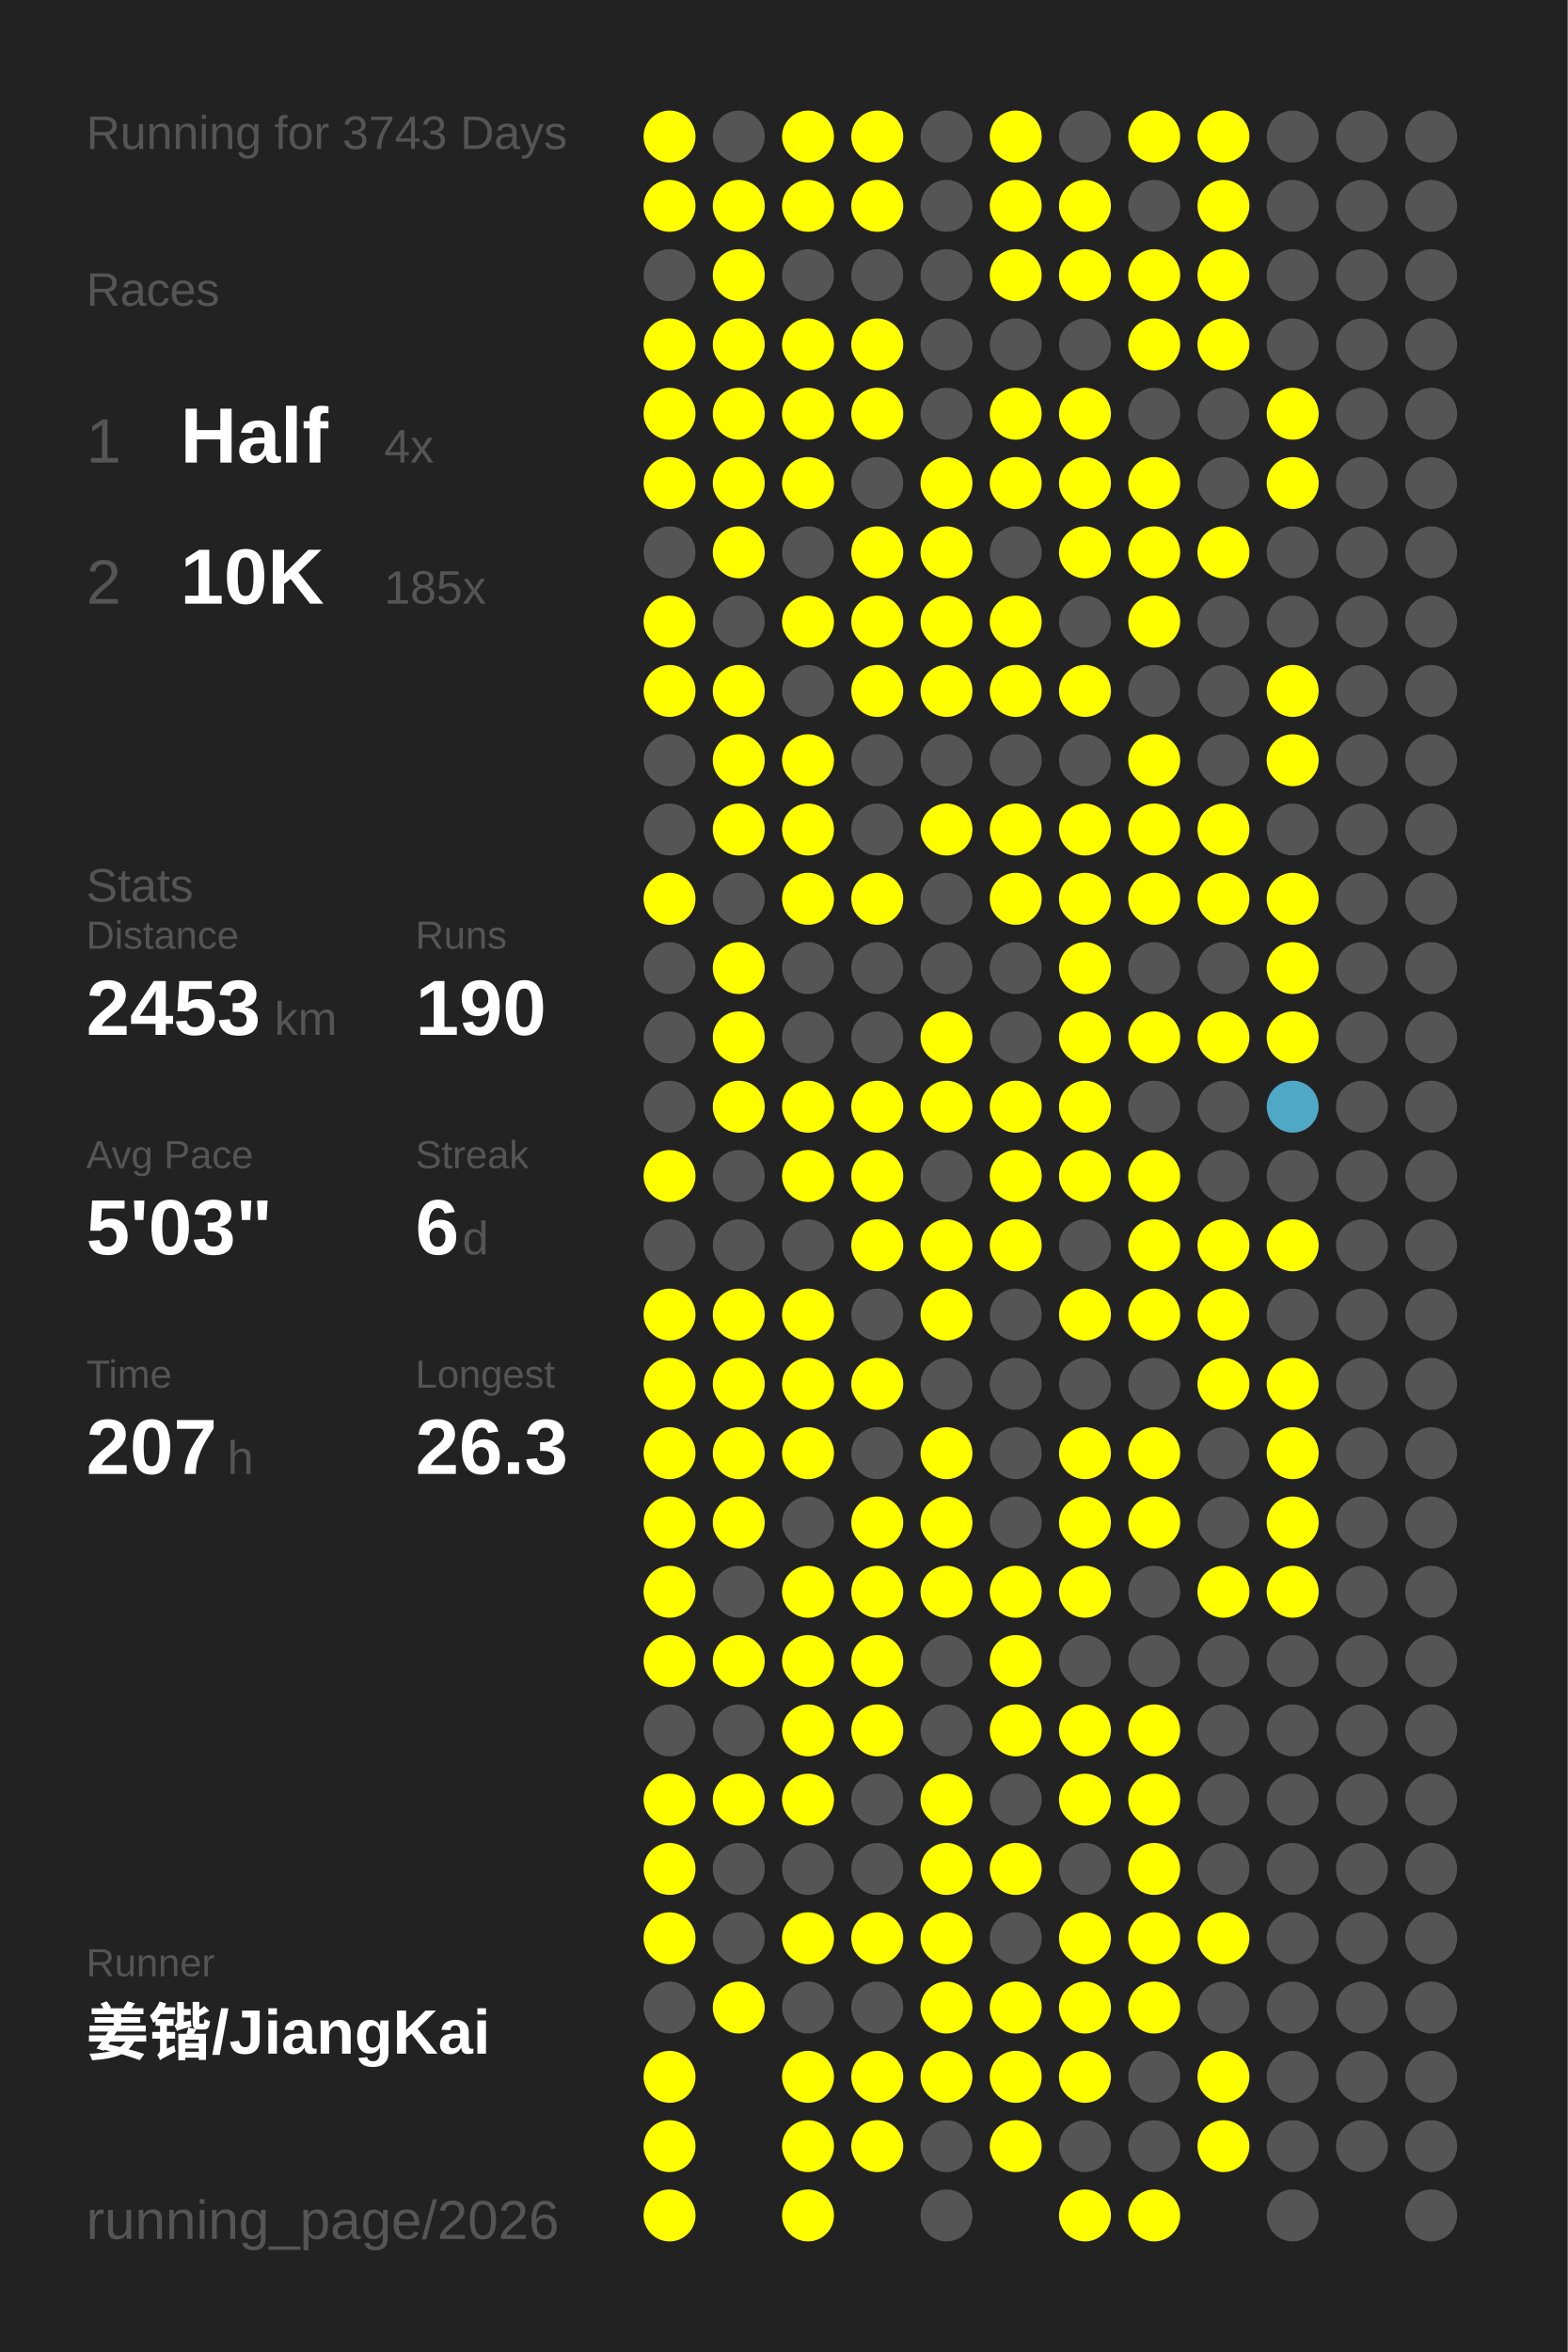
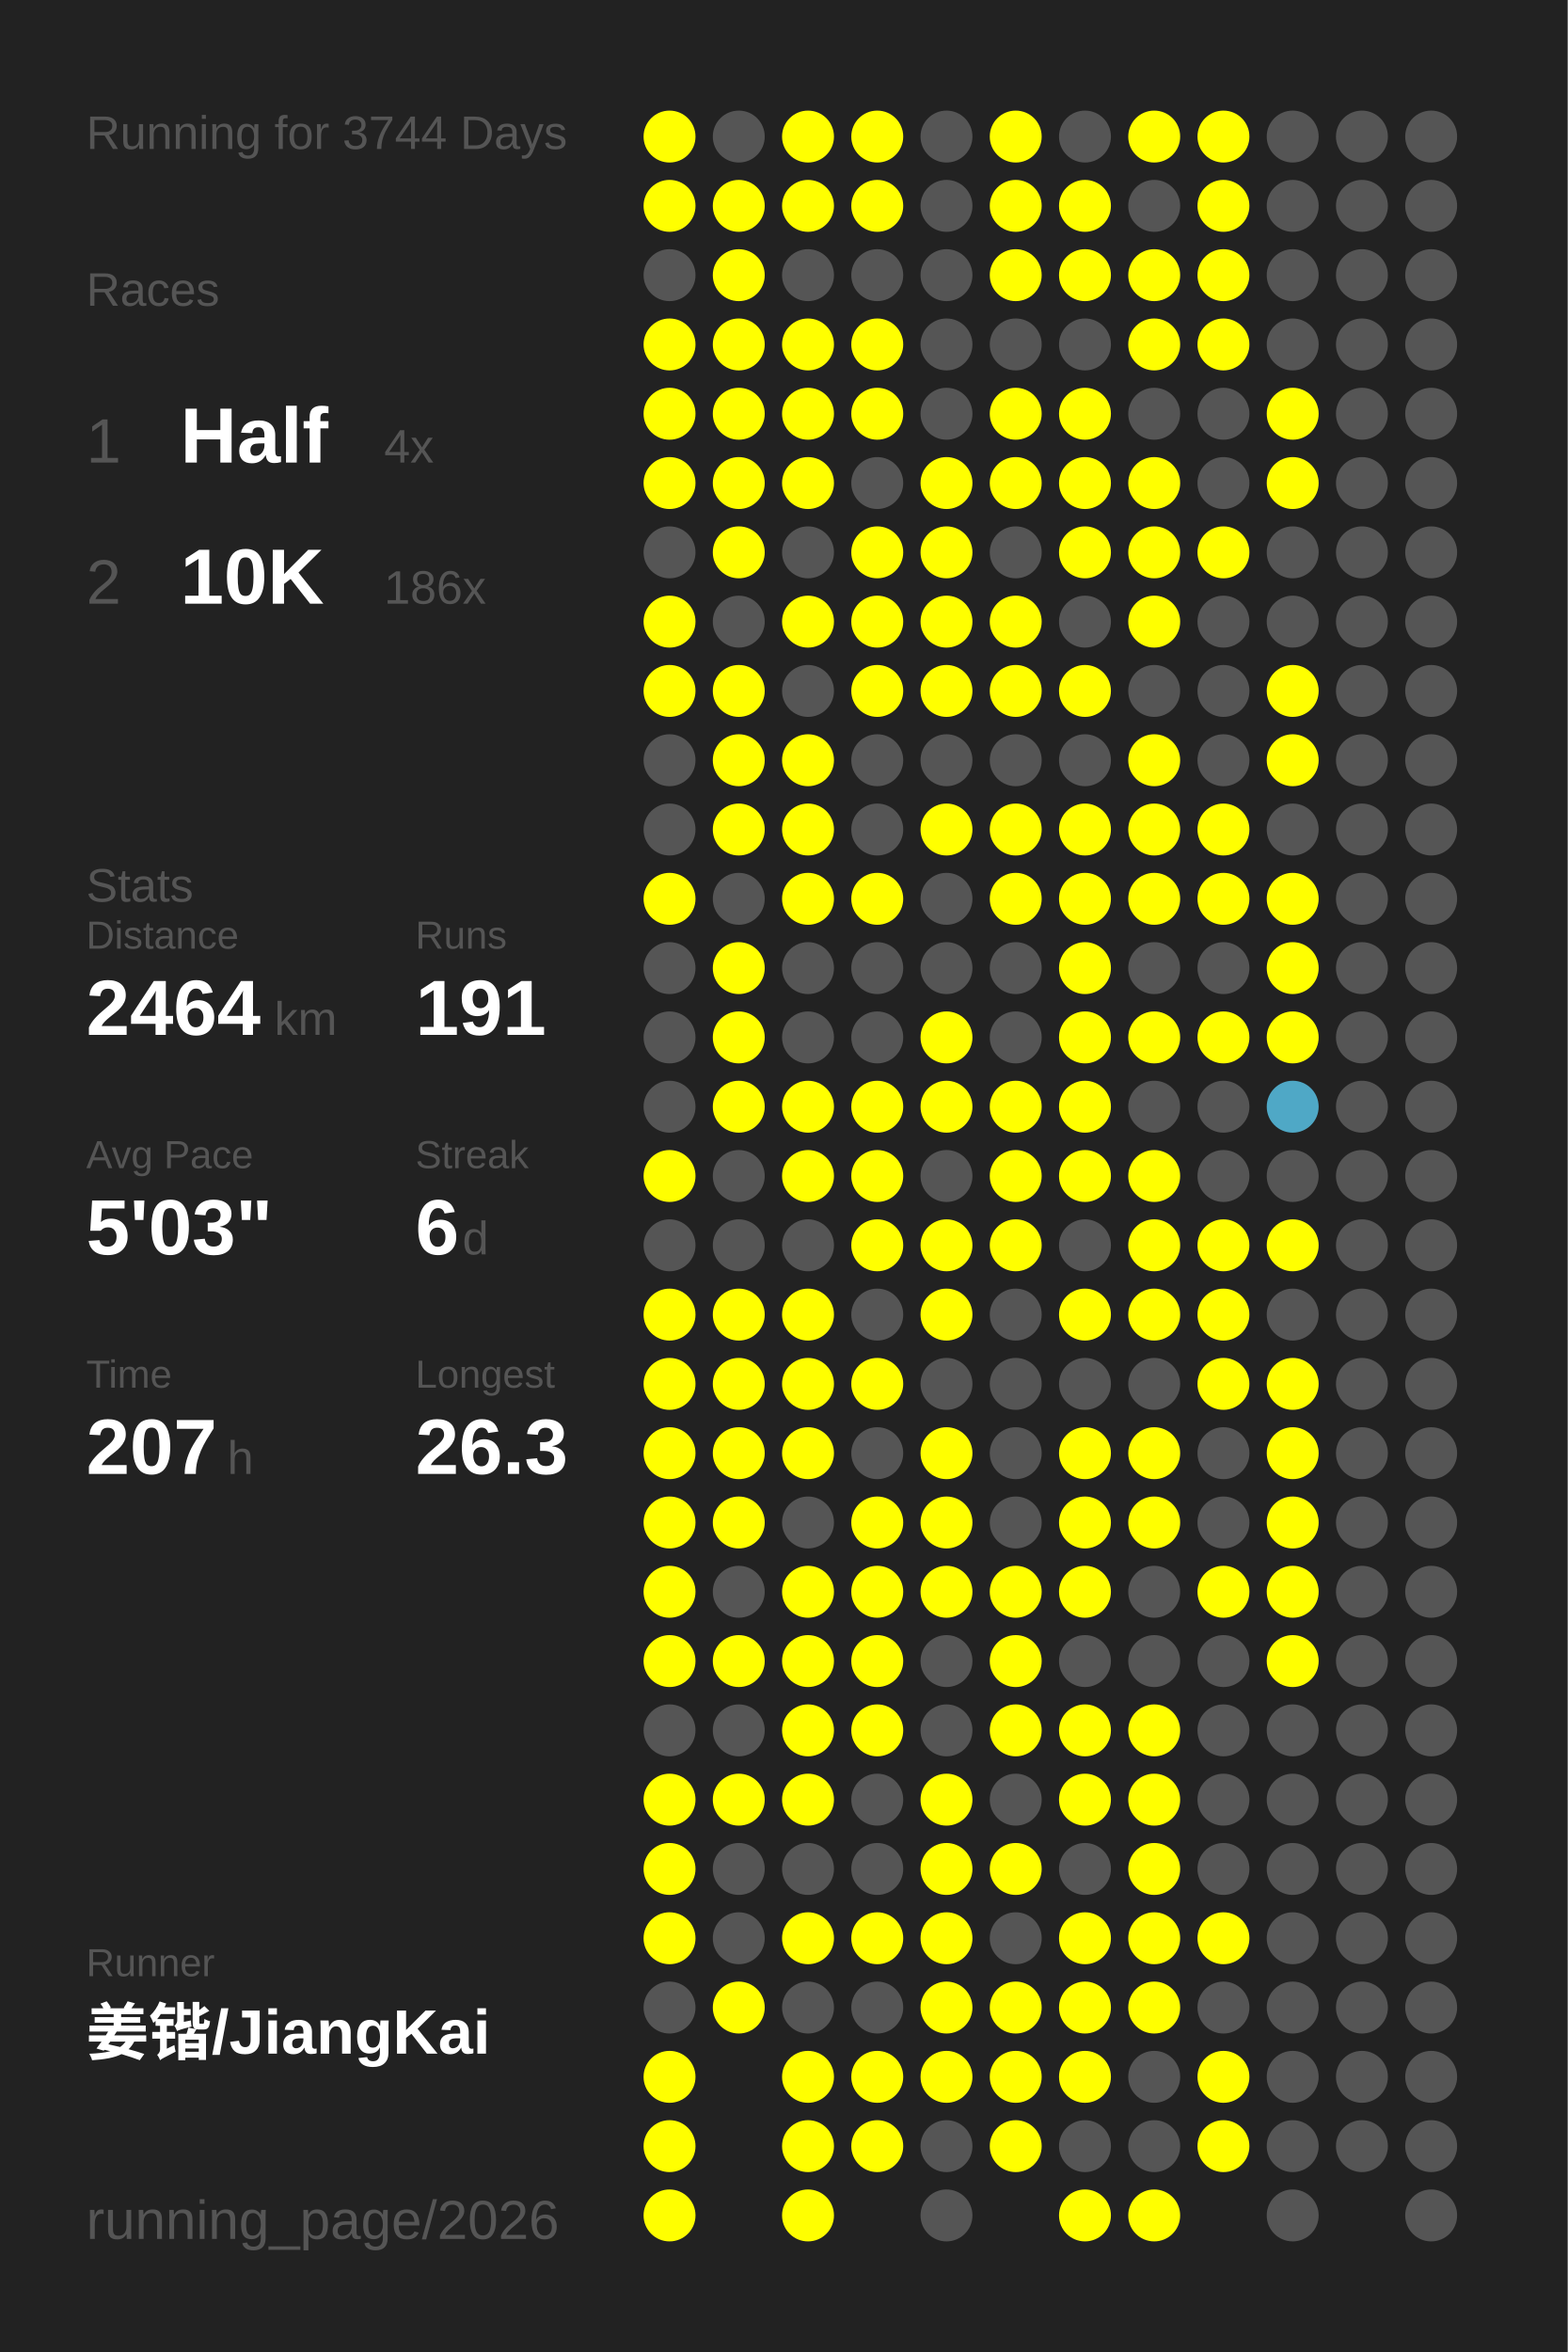
<svg xmlns="http://www.w3.org/2000/svg" baseProfile="full" height="300mm" version="1.1" viewBox="0,0,200,300" width="200mm">
  <defs />
  <rect fill="#222222" height="300" width="200" x="0" y="0" />
-   <text fill="#555555" style="font-size:6px; font-family:Arial;" x="11" y="19">Running for 3743 Days</text>
+   <text fill="#555555" style="font-size:6px; font-family:Arial;" x="11" y="19">Running for 3744 Days</text>
  <text fill="#555555" style="font-size:6px; font-family:Arial;" x="11" y="39">Races</text>
  <text fill="#555555" style="font-size:8px; font-family:Arial;" x="11" y="59">1</text>
  <text fill="#FFFFFF" style="font-size:10px; font-family:Arial; font-weight:bold;" x="23" y="59">Half</text>
  <text fill="#555555" style="font-size:6px; font-family:Arial;" x="49" y="59">4x</text>
  <text fill="#555555" style="font-size:8px; font-family:Arial;" x="11" y="77">2</text>
  <text fill="#FFFFFF" style="font-size:10px; font-family:Arial; font-weight:bold;" x="23" y="77">10K</text>
-   <text fill="#555555" style="font-size:6px; font-family:Arial;" x="49" y="77">185x</text>
+   <text fill="#555555" style="font-size:6px; font-family:Arial;" x="49" y="77">186x</text>
  <text fill="#555555" style="font-size:6px; font-family:Arial;" x="11" y="115">Stats</text>
  <text fill="#555555" style="font-size:5px; font-family:Arial;" x="11" y="121">Distance</text>
-   <text fill="#FFFFFF" style="font-size:10px; font-family:Arial; font-weight:bold;" x="11" y="132">2453</text>
+   <text fill="#FFFFFF" style="font-size:10px; font-family:Arial; font-weight:bold;" x="11" y="132">2464</text>
  <text fill="#555555" style="font-size:6px; font-family:Arial;" x="35" y="132">km</text>
  <text fill="#555555" style="font-size:5px; font-family:Arial;" x="53" y="121">Runs</text>
-   <text fill="#FFFFFF" style="font-size:10px; font-family:Arial; font-weight:bold;" x="53" y="132">190</text>
+   <text fill="#FFFFFF" style="font-size:10px; font-family:Arial; font-weight:bold;" x="53" y="132">191</text>
  <text fill="#555555" style="font-size:5px; font-family:Arial;" x="11" y="149">Avg Pace</text>
  <text fill="#FFFFFF" style="font-size:10px; font-family:Arial; font-weight:bold;" x="11" y="160">5'03"</text>
  <text fill="#555555" style="font-size:5px; font-family:Arial;" x="53" y="149">Streak</text>
  <text fill="#FFFFFF" style="font-size:10px; font-family:Arial; font-weight:bold;" x="53" y="160">6</text>
  <text fill="#555555" style="font-size:6px; font-family:Arial;" x="59" y="160">d</text>
  <text fill="#555555" style="font-size:5px; font-family:Arial;" x="11" y="177">Time</text>
  <text fill="#FFFFFF" style="font-size:10px; font-family:Arial; font-weight:bold;" x="11" y="188">207</text>
  <text fill="#555555" style="font-size:6px; font-family:Arial;" x="29" y="188">h</text>
  <text fill="#555555" style="font-size:5px; font-family:Arial;" x="53" y="177">Longest</text>
  <text fill="#FFFFFF" style="font-size:10px; font-family:Arial; font-weight:bold;" x="53" y="188">26.3</text>
  <text fill="#555555" style="font-size:5px; font-family:Arial;" x="11" y="252.065">Runner</text>
  <text fill="#FFFFFF" style="font-size:8px; font-family:Arial; font-weight:bold;" x="11" y="262.065">姜锴/JiangKai</text>
  <text fill="#555555" style="font-size:7px; font-family:Arial;" x="11" y="285.581">running_page/2026</text>
  <circle cx="85.417" cy="17.419" fill="#FFFF00" r="3.312" />
  <circle cx="85.417" cy="26.258" fill="#FFFF00" r="3.312" />
  <circle cx="85.417" cy="35.097" fill="#555555" r="3.312" />
  <circle cx="85.417" cy="43.935" fill="#FFFF00" r="3.312" />
  <circle cx="85.417" cy="52.774" fill="#FFFF00" r="3.312" />
  <circle cx="85.417" cy="61.613" fill="#FFFF00" r="3.312" />
  <circle cx="85.417" cy="70.452" fill="#555555" r="3.312" />
  <circle cx="85.417" cy="79.29" fill="#FFFF00" r="3.312" />
  <circle cx="85.417" cy="88.129" fill="#FFFF00" r="3.312" />
  <circle cx="85.417" cy="96.968" fill="#555555" r="3.312" />
  <circle cx="85.417" cy="105.806" fill="#555555" r="3.312" />
  <circle cx="85.417" cy="114.645" fill="#FFFF00" r="3.312" />
  <circle cx="85.417" cy="123.484" fill="#555555" r="3.312" />
  <circle cx="85.417" cy="132.323" fill="#555555" r="3.312" />
  <circle cx="85.417" cy="141.161" fill="#555555" r="3.312" />
  <circle cx="85.417" cy="150" fill="#FFFF00" r="3.312" />
  <circle cx="85.417" cy="158.839" fill="#555555" r="3.312" />
  <circle cx="85.417" cy="167.677" fill="#FFFF00" r="3.312" />
  <circle cx="85.417" cy="176.516" fill="#FFFF00" r="3.312" />
  <circle cx="85.417" cy="185.355" fill="#FFFF00" r="3.312" />
  <circle cx="85.417" cy="194.194" fill="#FFFF00" r="3.312" />
  <circle cx="85.417" cy="203.032" fill="#FFFF00" r="3.312" />
  <circle cx="85.417" cy="211.871" fill="#FFFF00" r="3.312" />
  <circle cx="85.417" cy="220.71" fill="#555555" r="3.312" />
  <circle cx="85.417" cy="229.548" fill="#FFFF00" r="3.312" />
  <circle cx="85.417" cy="238.387" fill="#FFFF00" r="3.312" />
  <circle cx="85.417" cy="247.226" fill="#FFFF00" r="3.312" />
  <circle cx="85.417" cy="256.065" fill="#555555" r="3.312" />
  <circle cx="85.417" cy="264.903" fill="#FFFF00" r="3.312" />
  <circle cx="85.417" cy="273.742" fill="#FFFF00" r="3.312" />
  <circle cx="85.417" cy="282.581" fill="#FFFF00" r="3.312" />
  <circle cx="94.25" cy="17.419" fill="#555555" r="3.312" />
  <circle cx="94.25" cy="26.258" fill="#FFFF00" r="3.312" />
  <circle cx="94.25" cy="35.097" fill="#FFFF00" r="3.312" />
  <circle cx="94.25" cy="43.935" fill="#FFFF00" r="3.312" />
  <circle cx="94.25" cy="52.774" fill="#FFFF00" r="3.312" />
  <circle cx="94.25" cy="61.613" fill="#FFFF00" r="3.312" />
  <circle cx="94.25" cy="70.452" fill="#FFFF00" r="3.312" />
  <circle cx="94.25" cy="79.29" fill="#555555" r="3.312" />
  <circle cx="94.25" cy="88.129" fill="#FFFF00" r="3.312" />
  <circle cx="94.25" cy="96.968" fill="#FFFF00" r="3.312" />
  <circle cx="94.25" cy="105.806" fill="#FFFF00" r="3.312" />
  <circle cx="94.25" cy="114.645" fill="#555555" r="3.312" />
  <circle cx="94.25" cy="123.484" fill="#FFFF00" r="3.312" />
  <circle cx="94.25" cy="132.323" fill="#FFFF00" r="3.312" />
  <circle cx="94.25" cy="141.161" fill="#FFFF00" r="3.312" />
  <circle cx="94.25" cy="150" fill="#555555" r="3.312" />
  <circle cx="94.25" cy="158.839" fill="#555555" r="3.312" />
  <circle cx="94.25" cy="167.677" fill="#FFFF00" r="3.312" />
  <circle cx="94.25" cy="176.516" fill="#FFFF00" r="3.312" />
  <circle cx="94.25" cy="185.355" fill="#FFFF00" r="3.312" />
  <circle cx="94.25" cy="194.194" fill="#FFFF00" r="3.312" />
  <circle cx="94.25" cy="203.032" fill="#555555" r="3.312" />
  <circle cx="94.25" cy="211.871" fill="#FFFF00" r="3.312" />
  <circle cx="94.25" cy="220.71" fill="#555555" r="3.312" />
  <circle cx="94.25" cy="229.548" fill="#FFFF00" r="3.312" />
  <circle cx="94.25" cy="238.387" fill="#555555" r="3.312" />
  <circle cx="94.25" cy="247.226" fill="#555555" r="3.312" />
  <circle cx="94.25" cy="256.065" fill="#FFFF00" r="3.312" />
  <circle cx="103.083" cy="17.419" fill="#FFFF00" r="3.312" />
  <circle cx="103.083" cy="26.258" fill="#FFFF00" r="3.312" />
  <circle cx="103.083" cy="35.097" fill="#555555" r="3.312" />
  <circle cx="103.083" cy="43.935" fill="#FFFF00" r="3.312" />
  <circle cx="103.083" cy="52.774" fill="#FFFF00" r="3.312" />
  <circle cx="103.083" cy="61.613" fill="#FFFF00" r="3.312" />
  <circle cx="103.083" cy="70.452" fill="#555555" r="3.312" />
  <circle cx="103.083" cy="79.29" fill="#FFFF00" r="3.312" />
  <circle cx="103.083" cy="88.129" fill="#555555" r="3.312" />
  <circle cx="103.083" cy="96.968" fill="#FFFF00" r="3.312" />
  <circle cx="103.083" cy="105.806" fill="#FFFF00" r="3.312" />
  <circle cx="103.083" cy="114.645" fill="#FFFF00" r="3.312" />
  <circle cx="103.083" cy="123.484" fill="#555555" r="3.312" />
  <circle cx="103.083" cy="132.323" fill="#555555" r="3.312" />
  <circle cx="103.083" cy="141.161" fill="#FFFF00" r="3.312" />
  <circle cx="103.083" cy="150" fill="#FFFF00" r="3.312" />
  <circle cx="103.083" cy="158.839" fill="#555555" r="3.312" />
  <circle cx="103.083" cy="167.677" fill="#FFFF00" r="3.312" />
  <circle cx="103.083" cy="176.516" fill="#FFFF00" r="3.312" />
  <circle cx="103.083" cy="185.355" fill="#FFFF00" r="3.312" />
  <circle cx="103.083" cy="194.194" fill="#555555" r="3.312" />
  <circle cx="103.083" cy="203.032" fill="#FFFF00" r="3.312" />
  <circle cx="103.083" cy="211.871" fill="#FFFF00" r="3.312" />
  <circle cx="103.083" cy="220.71" fill="#FFFF00" r="3.312" />
  <circle cx="103.083" cy="229.548" fill="#FFFF00" r="3.312" />
  <circle cx="103.083" cy="238.387" fill="#555555" r="3.312" />
  <circle cx="103.083" cy="247.226" fill="#FFFF00" r="3.312" />
  <circle cx="103.083" cy="256.065" fill="#555555" r="3.312" />
  <circle cx="103.083" cy="264.903" fill="#FFFF00" r="3.312" />
  <circle cx="103.083" cy="273.742" fill="#FFFF00" r="3.312" />
  <circle cx="103.083" cy="282.581" fill="#FFFF00" r="3.312" />
  <circle cx="111.917" cy="17.419" fill="#FFFF00" r="3.312" />
  <circle cx="111.917" cy="26.258" fill="#FFFF00" r="3.312" />
  <circle cx="111.917" cy="35.097" fill="#555555" r="3.312" />
  <circle cx="111.917" cy="43.935" fill="#FFFF00" r="3.312" />
  <circle cx="111.917" cy="52.774" fill="#FFFF00" r="3.312" />
  <circle cx="111.917" cy="61.613" fill="#555555" r="3.312" />
  <circle cx="111.917" cy="70.452" fill="#FFFF00" r="3.312" />
  <circle cx="111.917" cy="79.29" fill="#FFFF00" r="3.312" />
  <circle cx="111.917" cy="88.129" fill="#FFFF00" r="3.312" />
  <circle cx="111.917" cy="96.968" fill="#555555" r="3.312" />
  <circle cx="111.917" cy="105.806" fill="#555555" r="3.312" />
  <circle cx="111.917" cy="114.645" fill="#FFFF00" r="3.312" />
  <circle cx="111.917" cy="123.484" fill="#555555" r="3.312" />
  <circle cx="111.917" cy="132.323" fill="#555555" r="3.312" />
  <circle cx="111.917" cy="141.161" fill="#FFFF00" r="3.312" />
  <circle cx="111.917" cy="150" fill="#FFFF00" r="3.312" />
  <circle cx="111.917" cy="158.839" fill="#FFFF00" r="3.312" />
  <circle cx="111.917" cy="167.677" fill="#555555" r="3.312" />
  <circle cx="111.917" cy="176.516" fill="#FFFF00" r="3.312" />
  <circle cx="111.917" cy="185.355" fill="#555555" r="3.312" />
  <circle cx="111.917" cy="194.194" fill="#FFFF00" r="3.312" />
  <circle cx="111.917" cy="203.032" fill="#FFFF00" r="3.312" />
  <circle cx="111.917" cy="211.871" fill="#FFFF00" r="3.312" />
  <circle cx="111.917" cy="220.71" fill="#FFFF00" r="3.312" />
  <circle cx="111.917" cy="229.548" fill="#555555" r="3.312" />
  <circle cx="111.917" cy="238.387" fill="#555555" r="3.312" />
  <circle cx="111.917" cy="247.226" fill="#FFFF00" r="3.312" />
  <circle cx="111.917" cy="256.065" fill="#555555" r="3.312" />
  <circle cx="111.917" cy="264.903" fill="#FFFF00" r="3.312" />
  <circle cx="111.917" cy="273.742" fill="#FFFF00" r="3.312" />
  <circle cx="120.75" cy="17.419" fill="#555555" r="3.312" />
  <circle cx="120.75" cy="26.258" fill="#555555" r="3.312" />
  <circle cx="120.75" cy="35.097" fill="#555555" r="3.312" />
  <circle cx="120.75" cy="43.935" fill="#555555" r="3.312" />
  <circle cx="120.75" cy="52.774" fill="#555555" r="3.312" />
  <circle cx="120.75" cy="61.613" fill="#FFFF00" r="3.312" />
  <circle cx="120.75" cy="70.452" fill="#FFFF00" r="3.312" />
  <circle cx="120.75" cy="79.29" fill="#FFFF00" r="3.312" />
  <circle cx="120.75" cy="88.129" fill="#FFFF00" r="3.312" />
  <circle cx="120.75" cy="96.968" fill="#555555" r="3.312" />
  <circle cx="120.75" cy="105.806" fill="#FFFF00" r="3.312" />
  <circle cx="120.75" cy="114.645" fill="#555555" r="3.312" />
  <circle cx="120.75" cy="123.484" fill="#555555" r="3.312" />
  <circle cx="120.75" cy="132.323" fill="#FFFF00" r="3.312" />
  <circle cx="120.75" cy="141.161" fill="#FFFF00" r="3.312" />
  <circle cx="120.75" cy="150" fill="#555555" r="3.312" />
  <circle cx="120.75" cy="158.839" fill="#FFFF00" r="3.312" />
  <circle cx="120.75" cy="167.677" fill="#FFFF00" r="3.312" />
  <circle cx="120.75" cy="176.516" fill="#555555" r="3.312" />
  <circle cx="120.75" cy="185.355" fill="#FFFF00" r="3.312" />
  <circle cx="120.75" cy="194.194" fill="#FFFF00" r="3.312" />
  <circle cx="120.75" cy="203.032" fill="#FFFF00" r="3.312" />
  <circle cx="120.75" cy="211.871" fill="#555555" r="3.312" />
  <circle cx="120.75" cy="220.71" fill="#555555" r="3.312" />
  <circle cx="120.75" cy="229.548" fill="#FFFF00" r="3.312" />
  <circle cx="120.75" cy="238.387" fill="#FFFF00" r="3.312" />
  <circle cx="120.75" cy="247.226" fill="#FFFF00" r="3.312" />
  <circle cx="120.75" cy="256.065" fill="#FFFF00" r="3.312" />
  <circle cx="120.75" cy="264.903" fill="#FFFF00" r="3.312" />
  <circle cx="120.75" cy="273.742" fill="#555555" r="3.312" />
  <circle cx="120.75" cy="282.581" fill="#555555" r="3.312" />
  <circle cx="129.583" cy="17.419" fill="#FFFF00" r="3.312" />
  <circle cx="129.583" cy="26.258" fill="#FFFF00" r="3.312" />
  <circle cx="129.583" cy="35.097" fill="#FFFF00" r="3.312" />
  <circle cx="129.583" cy="43.935" fill="#555555" r="3.312" />
  <circle cx="129.583" cy="52.774" fill="#FFFF00" r="3.312" />
  <circle cx="129.583" cy="61.613" fill="#FFFF00" r="3.312" />
  <circle cx="129.583" cy="70.452" fill="#555555" r="3.312" />
  <circle cx="129.583" cy="79.29" fill="#FFFF00" r="3.312" />
  <circle cx="129.583" cy="88.129" fill="#FFFF00" r="3.312" />
  <circle cx="129.583" cy="96.968" fill="#555555" r="3.312" />
  <circle cx="129.583" cy="105.806" fill="#FFFF00" r="3.312" />
  <circle cx="129.583" cy="114.645" fill="#FFFF00" r="3.312" />
  <circle cx="129.583" cy="123.484" fill="#555555" r="3.312" />
  <circle cx="129.583" cy="132.323" fill="#555555" r="3.312" />
  <circle cx="129.583" cy="141.161" fill="#FFFF00" r="3.312" />
  <circle cx="129.583" cy="150" fill="#FFFF00" r="3.312" />
  <circle cx="129.583" cy="158.839" fill="#FFFF00" r="3.312" />
  <circle cx="129.583" cy="167.677" fill="#555555" r="3.312" />
  <circle cx="129.583" cy="176.516" fill="#555555" r="3.312" />
  <circle cx="129.583" cy="185.355" fill="#555555" r="3.312" />
  <circle cx="129.583" cy="194.194" fill="#555555" r="3.312" />
  <circle cx="129.583" cy="203.032" fill="#FFFF00" r="3.312" />
  <circle cx="129.583" cy="211.871" fill="#FFFF00" r="3.312" />
  <circle cx="129.583" cy="220.71" fill="#FFFF00" r="3.312" />
  <circle cx="129.583" cy="229.548" fill="#555555" r="3.312" />
  <circle cx="129.583" cy="238.387" fill="#FFFF00" r="3.312" />
  <circle cx="129.583" cy="247.226" fill="#555555" r="3.312" />
  <circle cx="129.583" cy="256.065" fill="#FFFF00" r="3.312" />
  <circle cx="129.583" cy="264.903" fill="#FFFF00" r="3.312" />
  <circle cx="129.583" cy="273.742" fill="#FFFF00" r="3.312" />
  <circle cx="138.417" cy="17.419" fill="#555555" r="3.312" />
  <circle cx="138.417" cy="26.258" fill="#FFFF00" r="3.312" />
  <circle cx="138.417" cy="35.097" fill="#FFFF00" r="3.312" />
  <circle cx="138.417" cy="43.935" fill="#555555" r="3.312" />
  <circle cx="138.417" cy="52.774" fill="#FFFF00" r="3.312" />
  <circle cx="138.417" cy="61.613" fill="#FFFF00" r="3.312" />
  <circle cx="138.417" cy="70.452" fill="#FFFF00" r="3.312" />
  <circle cx="138.417" cy="79.29" fill="#555555" r="3.312" />
  <circle cx="138.417" cy="88.129" fill="#FFFF00" r="3.312" />
  <circle cx="138.417" cy="96.968" fill="#555555" r="3.312" />
  <circle cx="138.417" cy="105.806" fill="#FFFF00" r="3.312" />
  <circle cx="138.417" cy="114.645" fill="#FFFF00" r="3.312" />
  <circle cx="138.417" cy="123.484" fill="#FFFF00" r="3.312" />
  <circle cx="138.417" cy="132.323" fill="#FFFF00" r="3.312" />
  <circle cx="138.417" cy="141.161" fill="#FFFF00" r="3.312" />
  <circle cx="138.417" cy="150" fill="#FFFF00" r="3.312" />
  <circle cx="138.417" cy="158.839" fill="#555555" r="3.312" />
  <circle cx="138.417" cy="167.677" fill="#FFFF00" r="3.312" />
  <circle cx="138.417" cy="176.516" fill="#555555" r="3.312" />
  <circle cx="138.417" cy="185.355" fill="#FFFF00" r="3.312" />
  <circle cx="138.417" cy="194.194" fill="#FFFF00" r="3.312" />
  <circle cx="138.417" cy="203.032" fill="#FFFF00" r="3.312" />
  <circle cx="138.417" cy="211.871" fill="#555555" r="3.312" />
  <circle cx="138.417" cy="220.71" fill="#FFFF00" r="3.312" />
  <circle cx="138.417" cy="229.548" fill="#FFFF00" r="3.312" />
  <circle cx="138.417" cy="238.387" fill="#555555" r="3.312" />
  <circle cx="138.417" cy="247.226" fill="#FFFF00" r="3.312" />
  <circle cx="138.417" cy="256.065" fill="#FFFF00" r="3.312" />
  <circle cx="138.417" cy="264.903" fill="#FFFF00" r="3.312" />
  <circle cx="138.417" cy="273.742" fill="#555555" r="3.312" />
  <circle cx="138.417" cy="282.581" fill="#FFFF00" r="3.312" />
  <circle cx="147.25" cy="17.419" fill="#FFFF00" r="3.312" />
  <circle cx="147.25" cy="26.258" fill="#555555" r="3.312" />
  <circle cx="147.25" cy="35.097" fill="#FFFF00" r="3.312" />
  <circle cx="147.25" cy="43.935" fill="#FFFF00" r="3.312" />
  <circle cx="147.25" cy="52.774" fill="#555555" r="3.312" />
  <circle cx="147.25" cy="61.613" fill="#FFFF00" r="3.312" />
  <circle cx="147.25" cy="70.452" fill="#FFFF00" r="3.312" />
  <circle cx="147.25" cy="79.29" fill="#FFFF00" r="3.312" />
  <circle cx="147.25" cy="88.129" fill="#555555" r="3.312" />
  <circle cx="147.25" cy="96.968" fill="#FFFF00" r="3.312" />
  <circle cx="147.25" cy="105.806" fill="#FFFF00" r="3.312" />
  <circle cx="147.25" cy="114.645" fill="#FFFF00" r="3.312" />
  <circle cx="147.25" cy="123.484" fill="#555555" r="3.312" />
  <circle cx="147.25" cy="132.323" fill="#FFFF00" r="3.312" />
  <circle cx="147.25" cy="141.161" fill="#555555" r="3.312" />
  <circle cx="147.25" cy="150" fill="#FFFF00" r="3.312" />
  <circle cx="147.25" cy="158.839" fill="#FFFF00" r="3.312" />
  <circle cx="147.25" cy="167.677" fill="#FFFF00" r="3.312" />
  <circle cx="147.25" cy="176.516" fill="#555555" r="3.312" />
  <circle cx="147.25" cy="185.355" fill="#FFFF00" r="3.312" />
  <circle cx="147.25" cy="194.194" fill="#FFFF00" r="3.312" />
  <circle cx="147.25" cy="203.032" fill="#555555" r="3.312" />
  <circle cx="147.25" cy="211.871" fill="#555555" r="3.312" />
  <circle cx="147.25" cy="220.71" fill="#FFFF00" r="3.312" />
  <circle cx="147.25" cy="229.548" fill="#FFFF00" r="3.312" />
  <circle cx="147.25" cy="238.387" fill="#FFFF00" r="3.312" />
  <circle cx="147.25" cy="247.226" fill="#FFFF00" r="3.312" />
  <circle cx="147.25" cy="256.065" fill="#FFFF00" r="3.312" />
  <circle cx="147.25" cy="264.903" fill="#555555" r="3.312" />
  <circle cx="147.25" cy="273.742" fill="#555555" r="3.312" />
  <circle cx="147.25" cy="282.581" fill="#FFFF00" r="3.312" />
  <circle cx="156.083" cy="17.419" fill="#FFFF00" r="3.312" />
  <circle cx="156.083" cy="26.258" fill="#FFFF00" r="3.312" />
  <circle cx="156.083" cy="35.097" fill="#FFFF00" r="3.312" />
  <circle cx="156.083" cy="43.935" fill="#FFFF00" r="3.312" />
  <circle cx="156.083" cy="52.774" fill="#555555" r="3.312" />
  <circle cx="156.083" cy="61.613" fill="#555555" r="3.312" />
  <circle cx="156.083" cy="70.452" fill="#FFFF00" r="3.312" />
  <circle cx="156.083" cy="79.29" fill="#555555" r="3.312" />
  <circle cx="156.083" cy="88.129" fill="#555555" r="3.312" />
  <circle cx="156.083" cy="96.968" fill="#555555" r="3.312" />
  <circle cx="156.083" cy="105.806" fill="#FFFF00" r="3.312" />
  <circle cx="156.083" cy="114.645" fill="#FFFF00" r="3.312" />
  <circle cx="156.083" cy="123.484" fill="#555555" r="3.312" />
  <circle cx="156.083" cy="132.323" fill="#FFFF00" r="3.312" />
  <circle cx="156.083" cy="141.161" fill="#555555" r="3.312" />
  <circle cx="156.083" cy="150" fill="#555555" r="3.312" />
  <circle cx="156.083" cy="158.839" fill="#FFFF00" r="3.312" />
  <circle cx="156.083" cy="167.677" fill="#FFFF00" r="3.312" />
  <circle cx="156.083" cy="176.516" fill="#FFFF00" r="3.312" />
  <circle cx="156.083" cy="185.355" fill="#555555" r="3.312" />
  <circle cx="156.083" cy="194.194" fill="#555555" r="3.312" />
  <circle cx="156.083" cy="203.032" fill="#FFFF00" r="3.312" />
  <circle cx="156.083" cy="211.871" fill="#555555" r="3.312" />
  <circle cx="156.083" cy="220.71" fill="#555555" r="3.312" />
  <circle cx="156.083" cy="229.548" fill="#555555" r="3.312" />
  <circle cx="156.083" cy="238.387" fill="#555555" r="3.312" />
  <circle cx="156.083" cy="247.226" fill="#FFFF00" r="3.312" />
  <circle cx="156.083" cy="256.065" fill="#555555" r="3.312" />
  <circle cx="156.083" cy="264.903" fill="#FFFF00" r="3.312" />
  <circle cx="156.083" cy="273.742" fill="#FFFF00" r="3.312" />
  <circle cx="164.917" cy="17.419" fill="#555555" r="3.312" />
  <circle cx="164.917" cy="26.258" fill="#555555" r="3.312" />
  <circle cx="164.917" cy="35.097" fill="#555555" r="3.312" />
  <circle cx="164.917" cy="43.935" fill="#555555" r="3.312" />
  <circle cx="164.917" cy="52.774" fill="#FFFF00" r="3.312" />
  <circle cx="164.917" cy="61.613" fill="#FFFF00" r="3.312" />
  <circle cx="164.917" cy="70.452" fill="#555555" r="3.312" />
  <circle cx="164.917" cy="79.29" fill="#555555" r="3.312" />
  <circle cx="164.917" cy="88.129" fill="#FFFF00" r="3.312" />
  <circle cx="164.917" cy="96.968" fill="#FFFF00" r="3.312" />
  <circle cx="164.917" cy="105.806" fill="#555555" r="3.312" />
  <circle cx="164.917" cy="114.645" fill="#FFFF00" r="3.312" />
  <circle cx="164.917" cy="123.484" fill="#FFFF00" r="3.312" />
  <circle cx="164.917" cy="132.323" fill="#FFFF00" r="3.312" />
  <circle cx="164.917" cy="141.161" fill="#4fa8c6" r="3.312" />
  <circle cx="164.917" cy="150" fill="#555555" r="3.312" />
  <circle cx="164.917" cy="158.839" fill="#FFFF00" r="3.312" />
  <circle cx="164.917" cy="167.677" fill="#555555" r="3.312" />
  <circle cx="164.917" cy="176.516" fill="#FFFF00" r="3.312" />
  <circle cx="164.917" cy="185.355" fill="#FFFF00" r="3.312" />
  <circle cx="164.917" cy="194.194" fill="#FFFF00" r="3.312" />
  <circle cx="164.917" cy="203.032" fill="#FFFF00" r="3.312" />
-   <circle cx="164.917" cy="211.871" fill="#555555" r="3.312" />
+   <circle cx="164.917" cy="211.871" fill="#FFFF00" r="3.312" />
  <circle cx="164.917" cy="220.71" fill="#555555" r="3.312" />
  <circle cx="164.917" cy="229.548" fill="#555555" r="3.312" />
  <circle cx="164.917" cy="238.387" fill="#555555" r="3.312" />
  <circle cx="164.917" cy="247.226" fill="#555555" r="3.312" />
  <circle cx="164.917" cy="256.065" fill="#555555" r="3.312" />
  <circle cx="164.917" cy="264.903" fill="#555555" r="3.312" />
  <circle cx="164.917" cy="273.742" fill="#555555" r="3.312" />
  <circle cx="164.917" cy="282.581" fill="#555555" r="3.312" />
  <circle cx="173.75" cy="17.419" fill="#555555" r="3.312" />
  <circle cx="173.75" cy="26.258" fill="#555555" r="3.312" />
  <circle cx="173.75" cy="35.097" fill="#555555" r="3.312" />
  <circle cx="173.75" cy="43.935" fill="#555555" r="3.312" />
  <circle cx="173.75" cy="52.774" fill="#555555" r="3.312" />
  <circle cx="173.75" cy="61.613" fill="#555555" r="3.312" />
  <circle cx="173.75" cy="70.452" fill="#555555" r="3.312" />
  <circle cx="173.75" cy="79.29" fill="#555555" r="3.312" />
  <circle cx="173.75" cy="88.129" fill="#555555" r="3.312" />
  <circle cx="173.75" cy="96.968" fill="#555555" r="3.312" />
  <circle cx="173.75" cy="105.806" fill="#555555" r="3.312" />
  <circle cx="173.75" cy="114.645" fill="#555555" r="3.312" />
  <circle cx="173.75" cy="123.484" fill="#555555" r="3.312" />
  <circle cx="173.75" cy="132.323" fill="#555555" r="3.312" />
  <circle cx="173.75" cy="141.161" fill="#555555" r="3.312" />
  <circle cx="173.75" cy="150" fill="#555555" r="3.312" />
  <circle cx="173.75" cy="158.839" fill="#555555" r="3.312" />
  <circle cx="173.75" cy="167.677" fill="#555555" r="3.312" />
  <circle cx="173.75" cy="176.516" fill="#555555" r="3.312" />
  <circle cx="173.75" cy="185.355" fill="#555555" r="3.312" />
  <circle cx="173.75" cy="194.194" fill="#555555" r="3.312" />
  <circle cx="173.75" cy="203.032" fill="#555555" r="3.312" />
  <circle cx="173.75" cy="211.871" fill="#555555" r="3.312" />
  <circle cx="173.75" cy="220.71" fill="#555555" r="3.312" />
  <circle cx="173.75" cy="229.548" fill="#555555" r="3.312" />
  <circle cx="173.75" cy="238.387" fill="#555555" r="3.312" />
  <circle cx="173.75" cy="247.226" fill="#555555" r="3.312" />
  <circle cx="173.75" cy="256.065" fill="#555555" r="3.312" />
  <circle cx="173.75" cy="264.903" fill="#555555" r="3.312" />
  <circle cx="173.75" cy="273.742" fill="#555555" r="3.312" />
  <circle cx="182.583" cy="17.419" fill="#555555" r="3.312" />
  <circle cx="182.583" cy="26.258" fill="#555555" r="3.312" />
  <circle cx="182.583" cy="35.097" fill="#555555" r="3.312" />
  <circle cx="182.583" cy="43.935" fill="#555555" r="3.312" />
  <circle cx="182.583" cy="52.774" fill="#555555" r="3.312" />
  <circle cx="182.583" cy="61.613" fill="#555555" r="3.312" />
  <circle cx="182.583" cy="70.452" fill="#555555" r="3.312" />
  <circle cx="182.583" cy="79.29" fill="#555555" r="3.312" />
  <circle cx="182.583" cy="88.129" fill="#555555" r="3.312" />
  <circle cx="182.583" cy="96.968" fill="#555555" r="3.312" />
  <circle cx="182.583" cy="105.806" fill="#555555" r="3.312" />
  <circle cx="182.583" cy="114.645" fill="#555555" r="3.312" />
  <circle cx="182.583" cy="123.484" fill="#555555" r="3.312" />
  <circle cx="182.583" cy="132.323" fill="#555555" r="3.312" />
  <circle cx="182.583" cy="141.161" fill="#555555" r="3.312" />
  <circle cx="182.583" cy="150" fill="#555555" r="3.312" />
  <circle cx="182.583" cy="158.839" fill="#555555" r="3.312" />
  <circle cx="182.583" cy="167.677" fill="#555555" r="3.312" />
  <circle cx="182.583" cy="176.516" fill="#555555" r="3.312" />
  <circle cx="182.583" cy="185.355" fill="#555555" r="3.312" />
  <circle cx="182.583" cy="194.194" fill="#555555" r="3.312" />
  <circle cx="182.583" cy="203.032" fill="#555555" r="3.312" />
  <circle cx="182.583" cy="211.871" fill="#555555" r="3.312" />
  <circle cx="182.583" cy="220.71" fill="#555555" r="3.312" />
  <circle cx="182.583" cy="229.548" fill="#555555" r="3.312" />
  <circle cx="182.583" cy="238.387" fill="#555555" r="3.312" />
  <circle cx="182.583" cy="247.226" fill="#555555" r="3.312" />
  <circle cx="182.583" cy="256.065" fill="#555555" r="3.312" />
  <circle cx="182.583" cy="264.903" fill="#555555" r="3.312" />
  <circle cx="182.583" cy="273.742" fill="#555555" r="3.312" />
  <circle cx="182.583" cy="282.581" fill="#555555" r="3.312" />
</svg>
